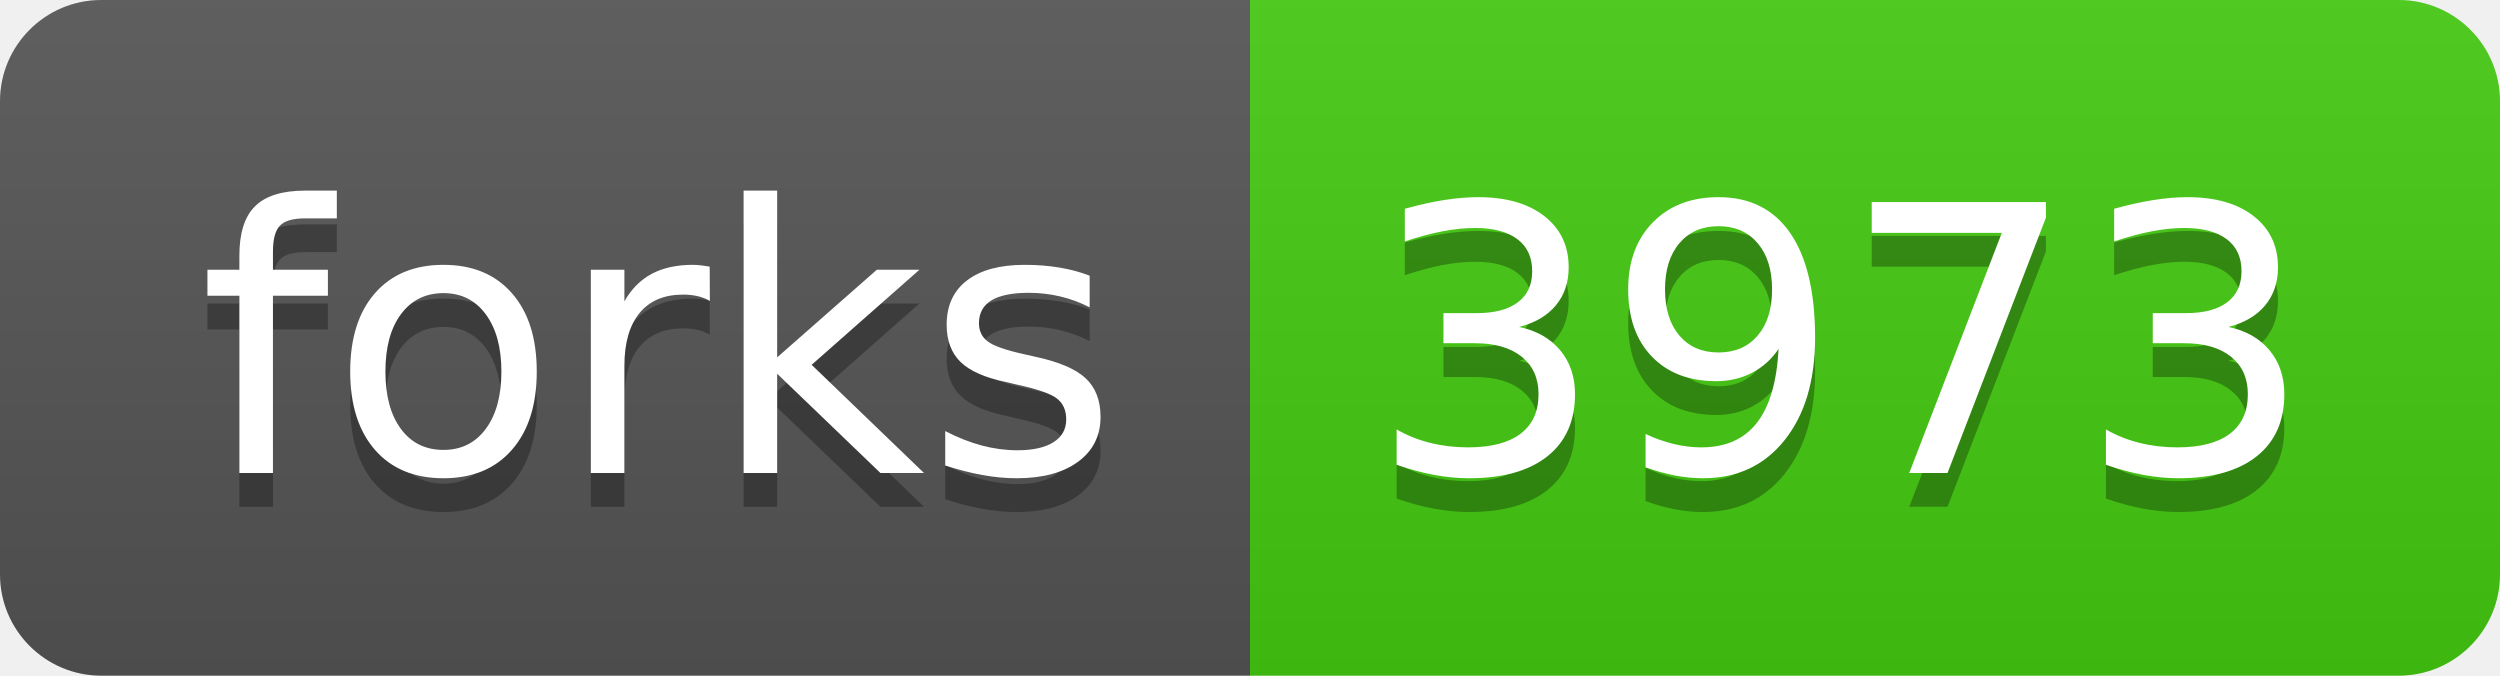
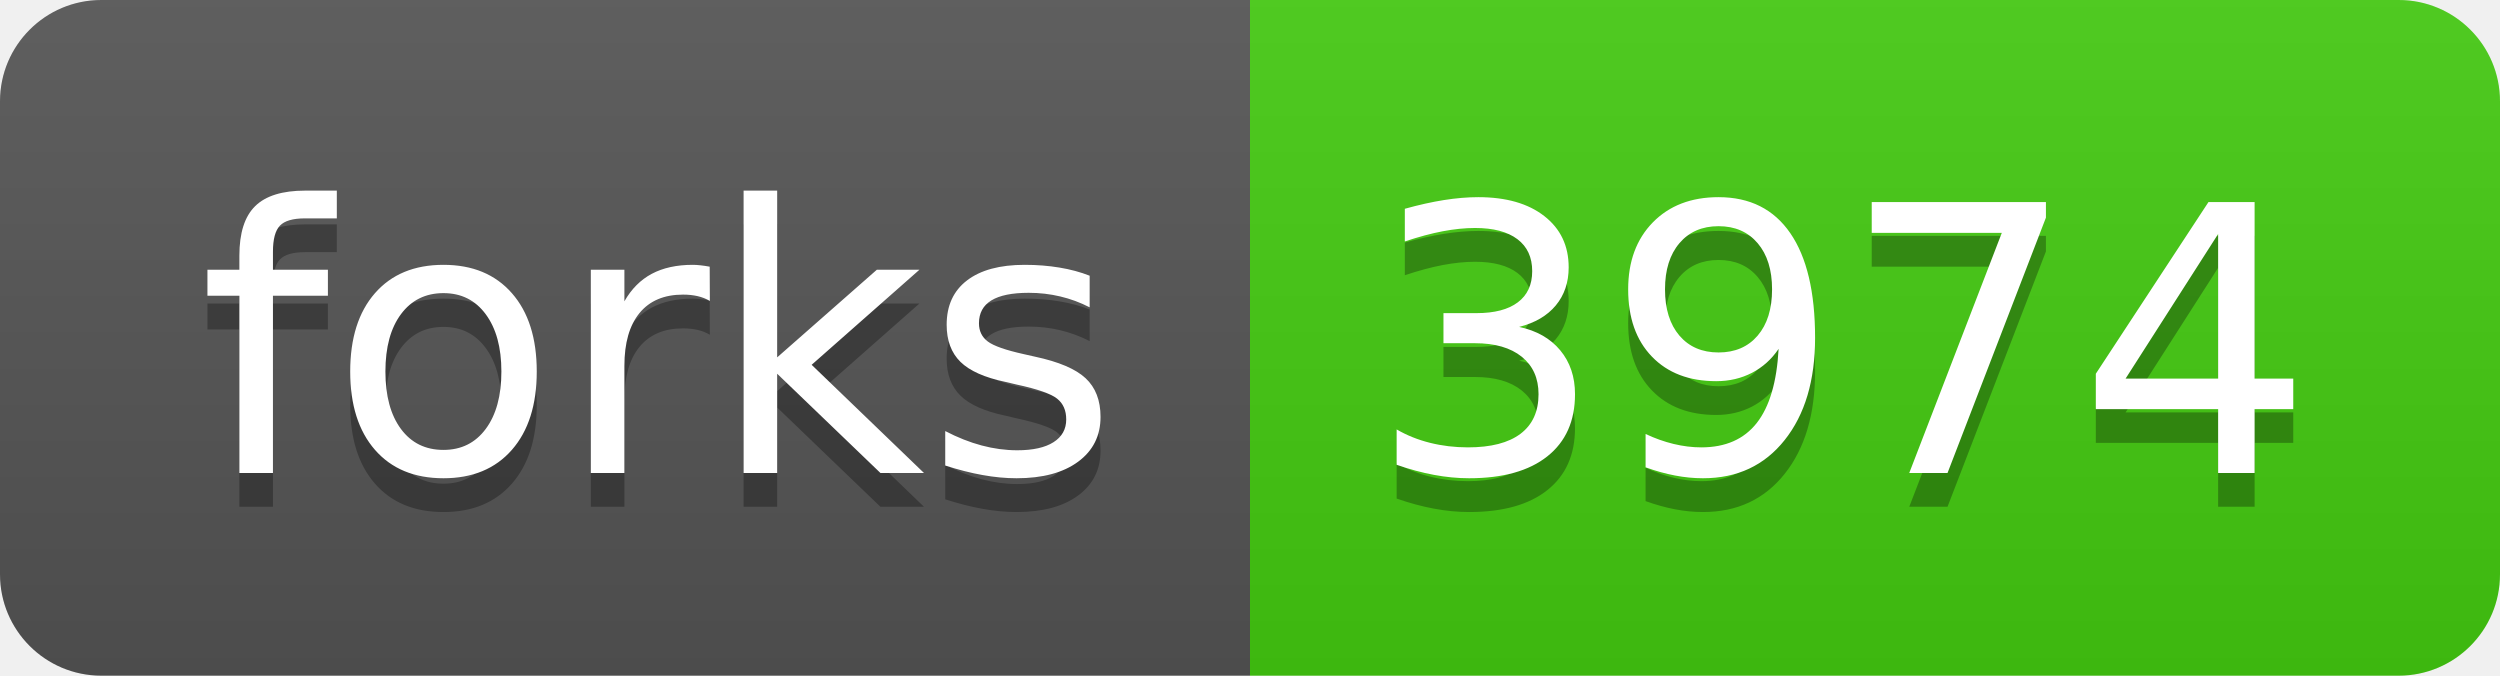
<svg xmlns="http://www.w3.org/2000/svg" width="74" height="20">
  <linearGradient id="s" x2="0" y2="100%">
    <stop offset="0" stop-color="#bbb" stop-opacity=".1" />
    <stop offset="1" stop-opacity=".1" />
  </linearGradient>
  <clipPath id="r">
    <rect width="74" height="20" rx="3" fill="#fff" />
  </clipPath>
  <g clip-path="url(#r)">
    <rect width="37" height="20" fill="#555" />
    <rect x="37" width="37" height="20" fill="#4c1" />
    <rect width="74" height="20" fill="url(#s)" />
  </g>
  <g fill="#fff" text-anchor="middle" font-family="Verdana,Geneva,DejaVu Sans,sans-serif" text-rendering="geometricPrecision" font-size="110">
    <text x="195" y="150" fill="#010101" fill-opacity=".3" transform="scale(.1)" textLength="270">forks</text>
    <text x="195" y="140" transform="scale(.1)" textLength="270">forks</text>
-     <text x="545" y="150" fill="#010101" fill-opacity=".3" transform="scale(.1)" textLength="270">3973</text>
-     <text x="545" y="140" transform="scale(.1)" textLength="270">3973</text>
+     <text x="545" y="150" fill="#010101" fill-opacity=".3" transform="scale(.1)" textLength="270">3974</text>
+     <text x="545" y="140" transform="scale(.1)" textLength="270">3974</text>
  </g>
</svg>
